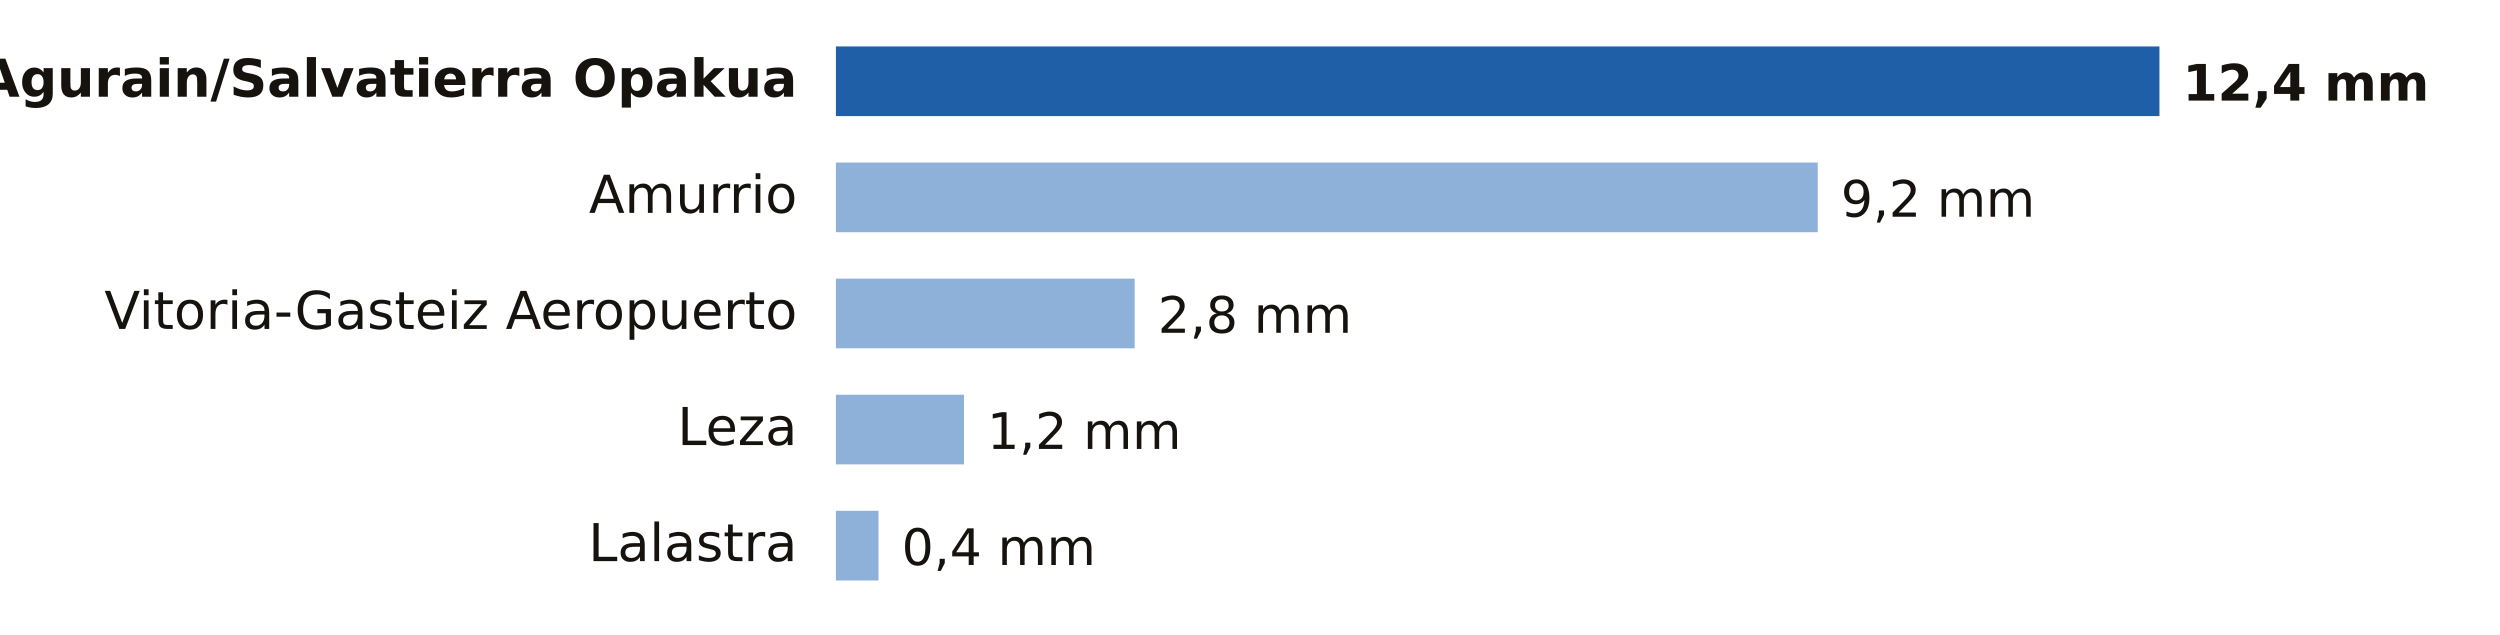
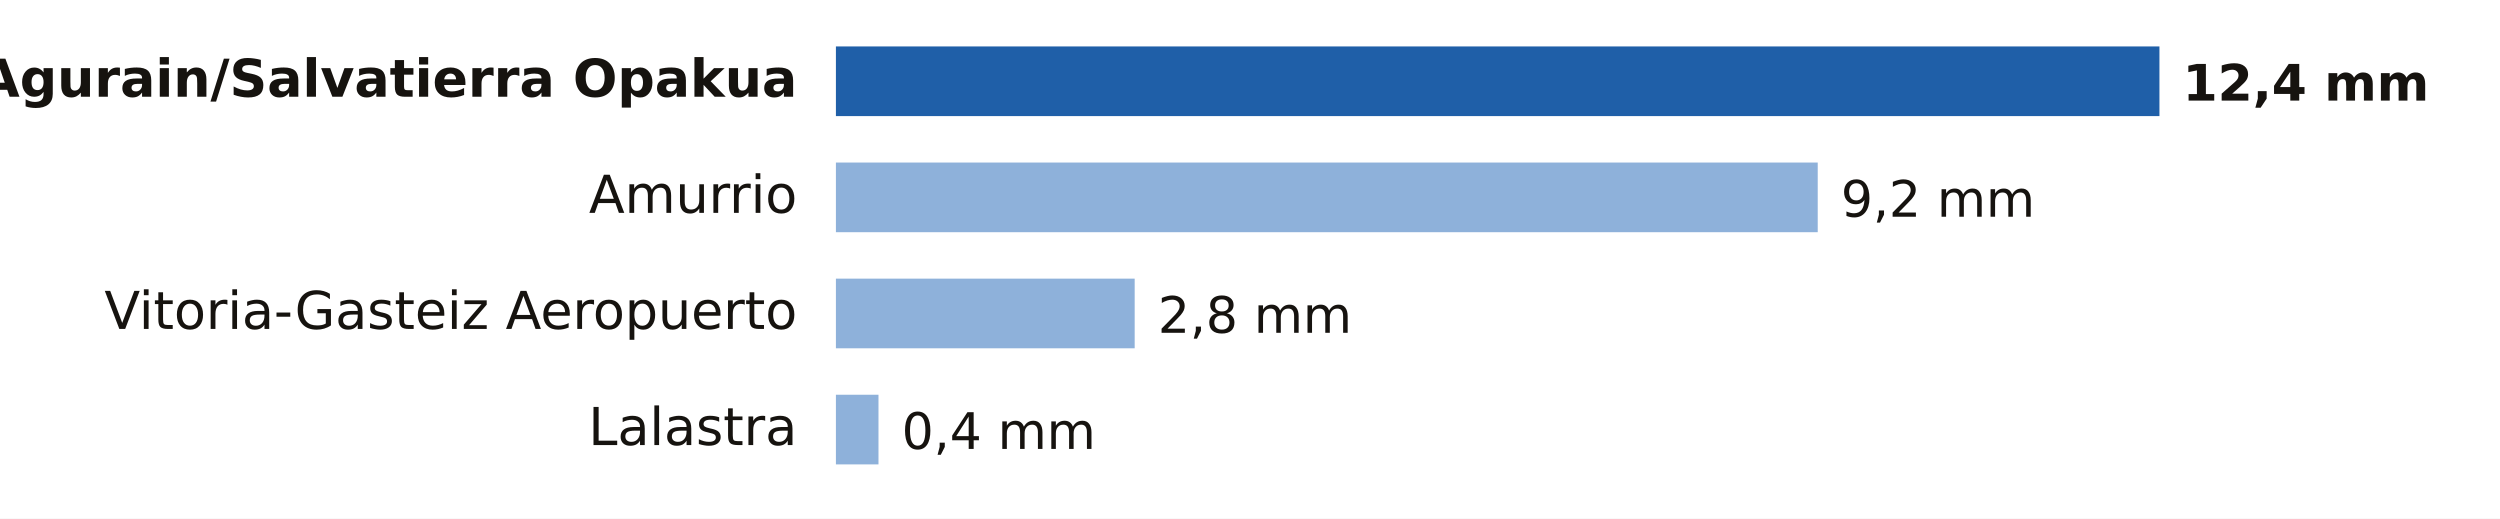
- <svg xmlns="http://www.w3.org/2000/svg" viewBox="0 0 646 164" width="646" height="164" role="img" aria-label="Lluvia entre la medianoche y las 18:00 del jueves 26 de noviembre en Álava">
-   <rect width="646" height="164" fill="#FFFFFF" />
+ <svg xmlns="http://www.w3.org/2000/svg" viewBox="0 0 646 134" width="646" height="134" role="img" aria-label="Lluvia entre la medianoche y las 21:00 del jueves 26 de noviembre en Álava">
+   <rect width="646" height="134" fill="#FFFFFF" />
  <text x="206.0" y="25.0" font-size="13.5" fill="#16130F" text-anchor="end" font-weight="600" font-family="Public Sans, DejaVu Sans, Arial, sans-serif">Agurain/Salvatierra Opakua</text>
  <rect x="216" y="12" width="342.0" height="18" fill="#1F5FA8" />
  <text x="564.0" y="26.0" font-size="13" fill="#16130F" text-anchor="start" font-weight="700" font-family="Public Sans, DejaVu Sans, Arial, sans-serif">12,4 mm</text>
  <text x="206.0" y="55.0" font-size="13.5" fill="#16130F" text-anchor="end" font-weight="400" font-family="Public Sans, DejaVu Sans, Arial, sans-serif">Amurrio</text>
  <rect x="216" y="42" width="253.7" height="18" fill="#8EB1DA" />
  <text x="475.7" y="56.0" font-size="13" fill="#16130F" text-anchor="start" font-weight="500" font-family="Public Sans, DejaVu Sans, Arial, sans-serif">9,2 mm</text>
  <text x="206.0" y="85.0" font-size="13.5" fill="#16130F" text-anchor="end" font-weight="400" font-family="Public Sans, DejaVu Sans, Arial, sans-serif">Vitoria-Gasteiz Aeropuerto</text>
  <rect x="216" y="72" width="77.2" height="18" fill="#8EB1DA" />
  <text x="299.2" y="86.0" font-size="13" fill="#16130F" text-anchor="start" font-weight="500" font-family="Public Sans, DejaVu Sans, Arial, sans-serif">2,8 mm</text>
-   <text x="206.0" y="115.0" font-size="13.5" fill="#16130F" text-anchor="end" font-weight="400" font-family="Public Sans, DejaVu Sans, Arial, sans-serif">Leza</text>
-   <rect x="216" y="102" width="33.1" height="18" fill="#8EB1DA" />
-   <text x="255.1" y="116.0" font-size="13" fill="#16130F" text-anchor="start" font-weight="500" font-family="Public Sans, DejaVu Sans, Arial, sans-serif">1,2 mm</text>
-   <text x="206.0" y="145.0" font-size="13.5" fill="#16130F" text-anchor="end" font-weight="400" font-family="Public Sans, DejaVu Sans, Arial, sans-serif">Lalastra</text>
-   <rect x="216" y="132" width="11.0" height="18" fill="#8EB1DA" />
-   <text x="233.0" y="146.0" font-size="13" fill="#16130F" text-anchor="start" font-weight="500" font-family="Public Sans, DejaVu Sans, Arial, sans-serif">0,4 mm</text>
+   <text x="206.0" y="115.0" font-size="13.5" fill="#16130F" text-anchor="end" font-weight="400" font-family="Public Sans, DejaVu Sans, Arial, sans-serif">Lalastra</text>
+   <rect x="216" y="102" width="11.0" height="18" fill="#8EB1DA" />
+   <text x="233.0" y="116.0" font-size="13" fill="#16130F" text-anchor="start" font-weight="500" font-family="Public Sans, DejaVu Sans, Arial, sans-serif">0,4 mm</text>
</svg>
